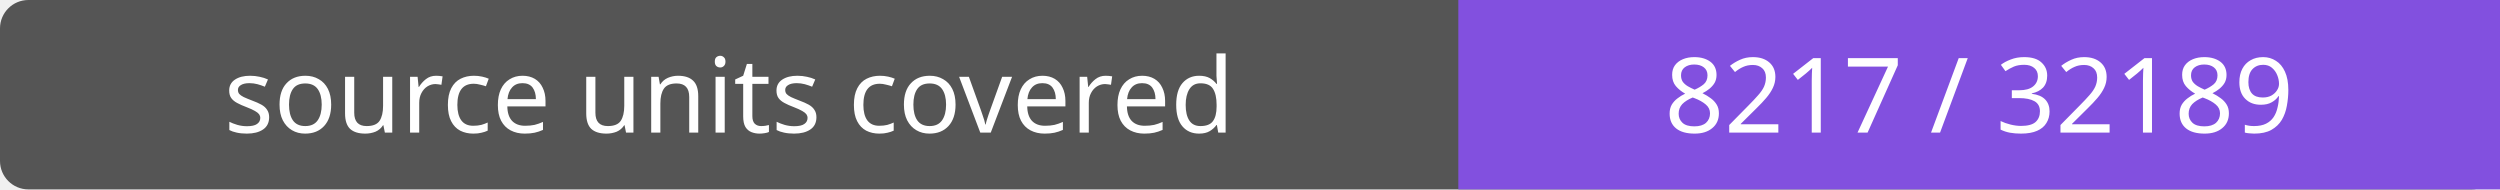
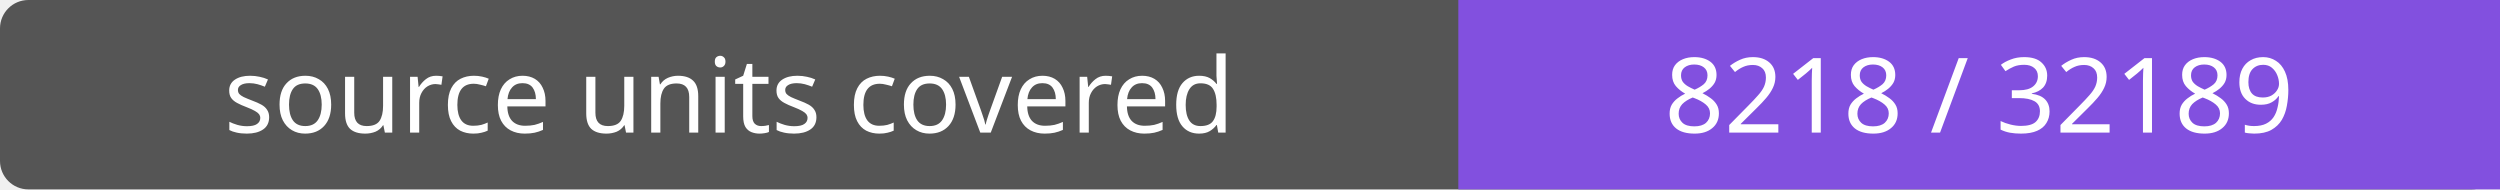
- <svg xmlns="http://www.w3.org/2000/svg" width="264" height="20" role="img" aria-label="source units covered: 8217 / 32189">
+ <svg xmlns="http://www.w3.org/2000/svg" width="264" height="20" role="img" aria-label="source units covered: 8218 / 32189">
  <rect width="264" height="20" rx="3" fill="#555" />
  <path fill="#8250df" d="M154 0h110v20H154z" />
  <g fill="#fff" text-anchor="middle" font-family="Verdana,sans-serif" font-size="11">
    <text x="77.0" y="14">source units covered</text>
-     <text x="209.0" y="14">8217 / 32189</text>
+     <text x="209.0" y="14">8218 / 32189</text>
  </g>
</svg>
